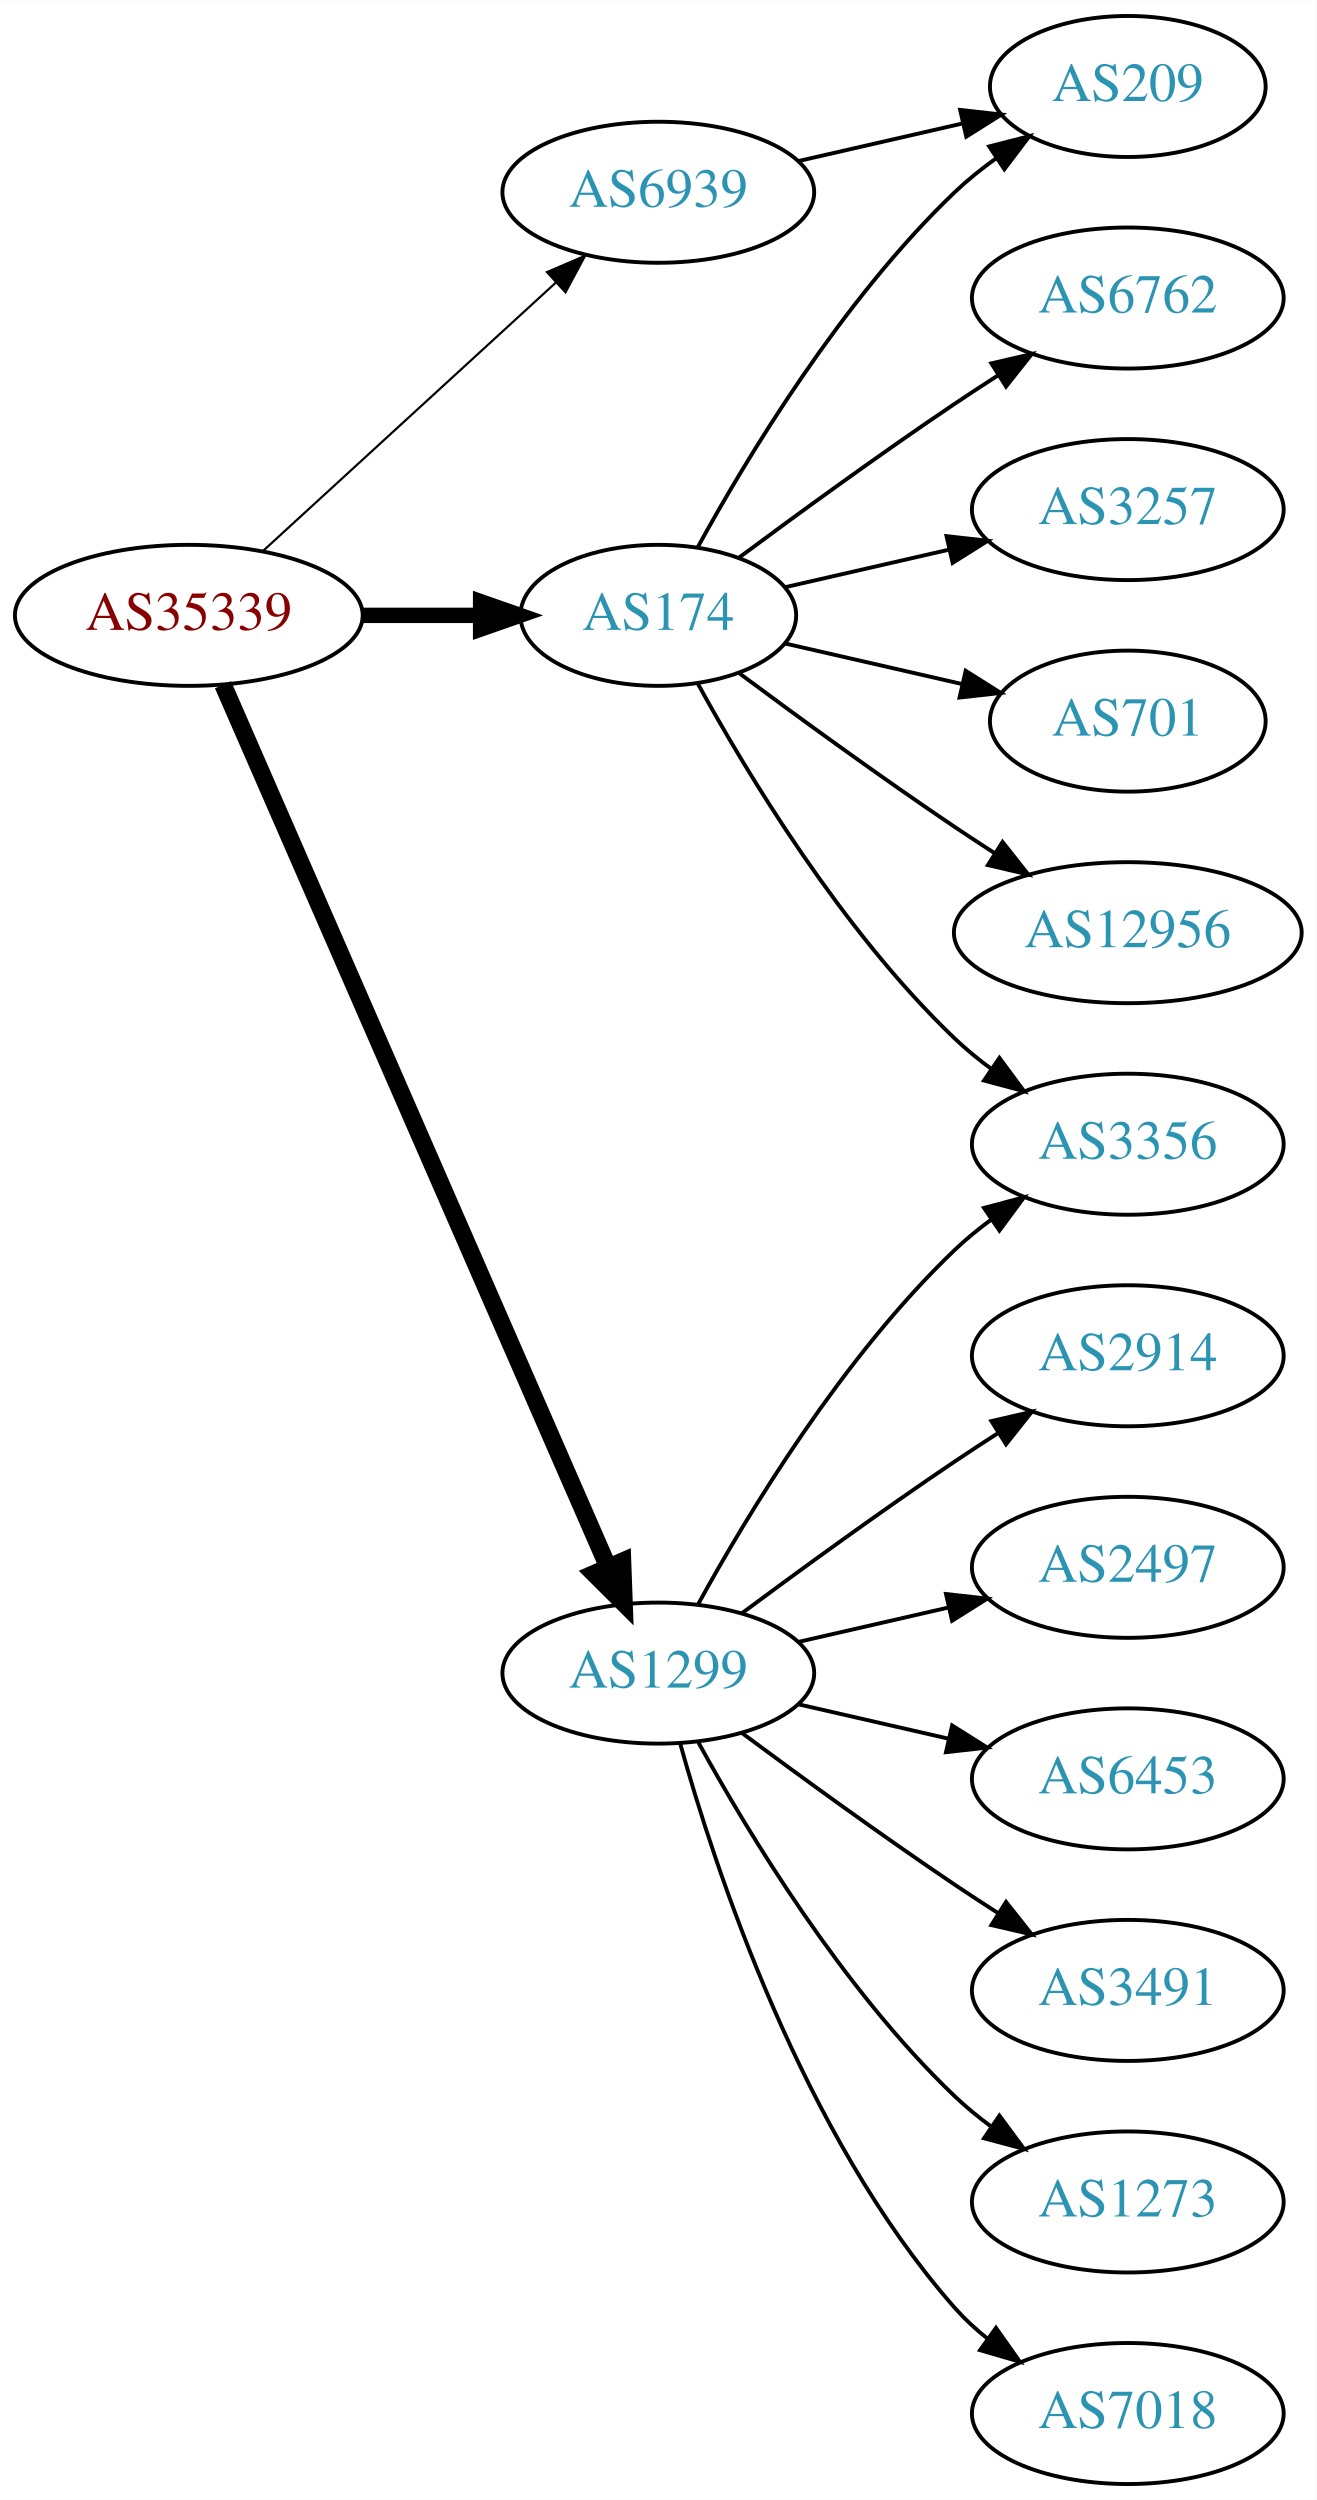
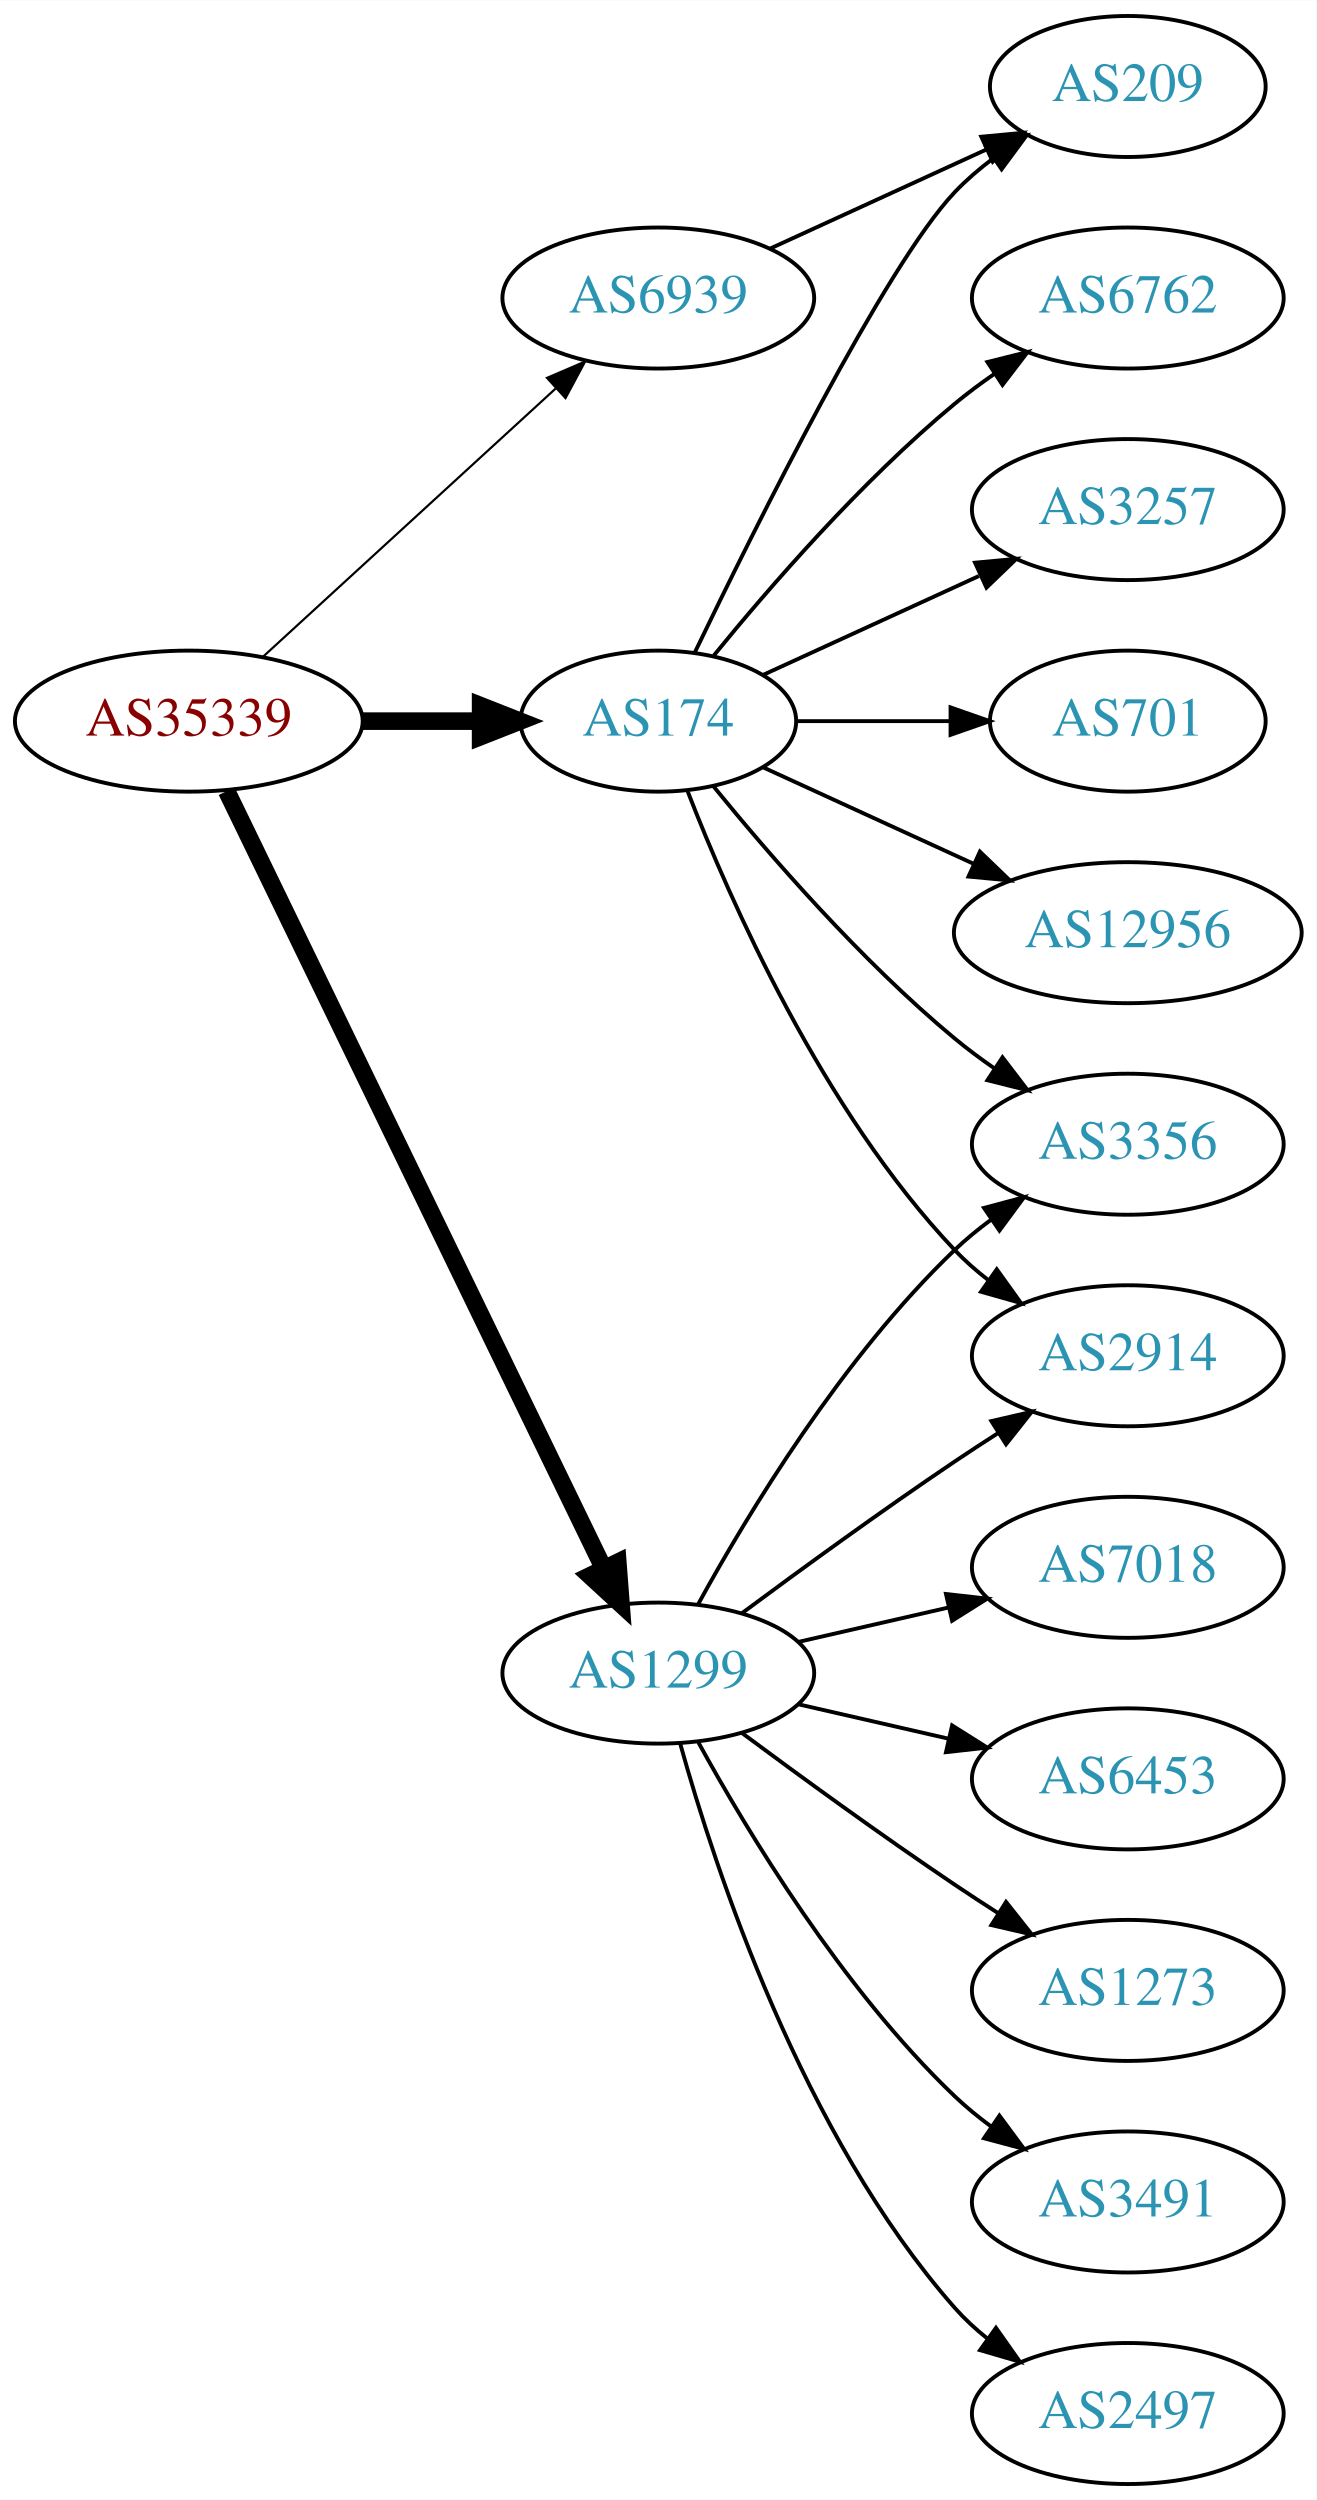
<svg xmlns="http://www.w3.org/2000/svg" xmlns:xlink="http://www.w3.org/1999/xlink" width="336pt" height="638pt" viewBox="0.00 0.00 336.08 638.00">
  <g id="graph0" class="graph" transform="scale(1 1) rotate(0) translate(4 634)">
    <polygon fill="white" stroke="none" points="-4,4 -4,-634 332.077,-634 332.077,4 -4,4" />
    <g id="node1" class="node">
      <g id="a_node1">
        <a xlink:href="/asn/35339" xlink:title="AS35339 ~ AtNOC Clemens Zauner e.U. [AT]">
-           <ellipse fill="#ffffff" stroke="black" cx="44.196" cy="-477" rx="44.393" ry="18" />
-           <text text-anchor="middle" x="44.196" y="-473.3" font-family="Times,serif" font-size="14.00" fill="#880000">AS35339</text>
+           <ellipse fill="#ffffff" stroke="black" cx="44.196" cy="-450" rx="44.393" ry="18" />
+           <text text-anchor="middle" x="44.196" y="-446.3" font-family="Times,serif" font-size="14.00" fill="#880000">AS35339</text>
        </a>
      </g>
    </g>
    <g id="node2" class="node">
      <g id="a_node2">
        <a xlink:href="/asn/174" xlink:title="AS174 ~ Cogent Communications [US]">
-           <ellipse fill="#ffffff" stroke="black" cx="164.039" cy="-477" rx="35.194" ry="18" />
-           <text text-anchor="middle" x="164.039" y="-473.3" font-family="Times,serif" font-size="14.00" fill="#2c94b3">AS174</text>
+           <ellipse fill="#ffffff" stroke="black" cx="164.039" cy="-450" rx="35.194" ry="18" />
+           <text text-anchor="middle" x="164.039" y="-446.3" font-family="Times,serif" font-size="14.00" fill="#2c94b3">AS174</text>
        </a>
      </g>
    </g>
    <g id="edge1" class="edge">
-       <path fill="none" stroke="black" stroke-width="3.938" d="M88.407,-477C98.255,-477 108.735,-477 118.632,-477" />
-       <polygon fill="black" stroke="black" stroke-width="3.938" points="118.684,-480.5 128.684,-477 118.684,-473.5 118.684,-480.5" />
+       <path fill="none" stroke="black" stroke-width="4.5" d="M88.407,-450C98.255,-450 108.735,-450 118.632,-450" />
+       <polygon fill="black" stroke="black" stroke-width="4.5" points="118.684,-453.938 128.684,-450 118.684,-446.063 118.684,-453.938" />
    </g>
    <g id="node3" class="node">
      <g id="a_node3">
        <a xlink:href="/asn/1299" xlink:title="AS1299 ~ Telia Carrier [EU]">
          <ellipse fill="#ffffff" stroke="black" cx="164.039" cy="-207" rx="39.794" ry="18" />
          <text text-anchor="middle" x="164.039" y="-203.3" font-family="Times,serif" font-size="14.00" fill="#2c94b3">AS1299</text>
        </a>
      </g>
    </g>
    <g id="edge2" class="edge">
-       <path fill="none" stroke="black" stroke-width="4.5" d="M52.928,-459.285C73.029,-413.229 127.038,-289.486 151.141,-234.261" />
-       <polygon fill="black" stroke="black" stroke-width="4.5" points="154.887,-235.521 155.278,-224.781 147.669,-232.371 154.887,-235.521" />
+       <path fill="none" stroke="black" stroke-width="4.5" d="M53.861,-432.132C74.342,-389.899 125.829,-283.728 150.055,-233.773" />
+       <polygon fill="black" stroke="black" stroke-width="4.5" points="153.699,-235.283 154.52,-224.567 146.613,-231.846 153.699,-235.283" />
    </g>
    <g id="node4" class="node">
      <g id="a_node4">
        <a xlink:href="/asn/6939" xlink:title="AS6939 ~ Hurricane Electric LLC [US]">
-           <ellipse fill="#ffffff" stroke="black" cx="164.039" cy="-585" rx="39.794" ry="18" />
-           <text text-anchor="middle" x="164.039" y="-581.3" font-family="Times,serif" font-size="14.00" fill="#2c94b3">AS6939</text>
+           <ellipse fill="#ffffff" stroke="black" cx="164.039" cy="-558" rx="39.794" ry="18" />
+           <text text-anchor="middle" x="164.039" y="-554.3" font-family="Times,serif" font-size="14.00" fill="#2c94b3">AS6939</text>
        </a>
      </g>
    </g>
    <g id="edge3" class="edge">
-       <path fill="none" stroke="black" stroke-width="0.562" d="M63.094,-493.403C83.022,-511.667 115.38,-541.322 137.857,-561.921" />
-       <polygon fill="black" stroke="black" stroke-width="0.562" points="135.622,-564.62 145.359,-568.797 140.351,-559.46 135.622,-564.62" />
+       <path fill="none" stroke="black" stroke-width="0.562" d="M63.094,-466.403C83.022,-484.667 115.38,-514.322 137.857,-534.921" />
+       <polygon fill="black" stroke="black" stroke-width="0.562" points="135.622,-537.62 145.359,-541.797 140.351,-532.46 135.622,-537.62" />
    </g>
    <g id="node5" class="node">
      <g id="a_node5">
+         <a xlink:href="/asn/209" xlink:title="AS209 ~ CenturyLink Communications, LLC [US]">
+           <ellipse fill="#ffffff" stroke="black" cx="283.881" cy="-612" rx="35.194" ry="18" />
+           <text text-anchor="middle" x="283.881" y="-608.3" font-family="Times,serif" font-size="14.00" fill="#2c94b3">AS209</text>
+         </a>
+       </g>
+     </g>
+     <g id="edge4" class="edge">
+       <path fill="none" stroke="black" d="M173.386,-467.595C188.853,-499.732 221.998,-566.34 239.685,-585 242.628,-588.105 246.001,-591.001 249.537,-593.655" />
+       <polygon fill="black" stroke="black" points="247.722,-596.654 257.956,-599.397 251.666,-590.871 247.722,-596.654" />
+     </g>
+     <g id="node6" class="node">
+       <g id="a_node6">
        <a xlink:href="/asn/6762" xlink:title="AS6762 ~ TELECOM ITALIA SPARKLE S.p.A. [IT]">
          <ellipse fill="#ffffff" stroke="black" cx="283.881" cy="-558" rx="39.794" ry="18" />
          <text text-anchor="middle" x="283.881" y="-554.3" font-family="Times,serif" font-size="14.00" fill="#2c94b3">AS6762</text>
        </a>
      </g>
    </g>
-     <g id="edge4" class="edge">
-       <path fill="none" stroke="black" d="M184.74,-491.81C199.642,-502.875 220.71,-518.228 239.685,-531 243.234,-533.389 246.984,-535.839 250.733,-538.242" />
-       <polygon fill="black" stroke="black" points="249.059,-541.325 259.381,-543.712 252.801,-535.409 249.059,-541.325" />
-     </g>
-     <g id="node6" class="node">
-       <g id="a_node6">
-         <a xlink:href="/asn/209" xlink:title="AS209 ~ CenturyLink Communications, LLC [US]">
-           <ellipse fill="#ffffff" stroke="black" cx="283.881" cy="-612" rx="35.194" ry="18" />
-           <text text-anchor="middle" x="283.881" y="-608.3" font-family="Times,serif" font-size="14.00" fill="#2c94b3">AS209</text>
-         </a>
-       </g>
-     </g>
    <g id="edge5" class="edge">
-       <path fill="none" stroke="black" d="M174.065,-494.321C186.548,-517.1 210.837,-557.453 239.685,-585 242.939,-588.107 246.606,-591.046 250.393,-593.76" />
-       <polygon fill="black" stroke="black" points="248.495,-596.701 258.761,-599.322 252.37,-590.872 248.495,-596.701" />
+       <path fill="none" stroke="black" d="M178.196,-466.743C192.281,-484.039 215.84,-511.223 239.685,-531 242.901,-533.668 246.402,-536.27 249.972,-538.741" />
+       <polygon fill="black" stroke="black" points="248.05,-541.666 258.329,-544.236 251.896,-535.817 248.05,-541.666" />
    </g>
    <g id="node7" class="node">
      <g id="a_node7">
        <a xlink:href="/asn/3257" xlink:title="AS3257 ~ GTT [DE]">
          <ellipse fill="#ffffff" stroke="black" cx="283.881" cy="-504" rx="39.794" ry="18" />
          <text text-anchor="middle" x="283.881" y="-500.3" font-family="Times,serif" font-size="14.00" fill="#2c94b3">AS3257</text>
        </a>
      </g>
    </g>
    <g id="edge6" class="edge">
-       <path fill="none" stroke="black" d="M196.309,-484.165C209.148,-487.106 224.253,-490.567 238.22,-493.767" />
-       <polygon fill="black" stroke="black" points="237.612,-497.219 248.141,-496.04 239.175,-490.395 237.612,-497.219" />
+       <path fill="none" stroke="black" d="M190.9,-461.851C207.02,-469.238 228.023,-478.862 245.888,-487.048" />
+       <polygon fill="black" stroke="black" points="244.89,-490.441 255.439,-491.425 247.806,-484.077 244.89,-490.441" />
    </g>
    <g id="node8" class="node">
      <g id="a_node8">
        <a xlink:href="/asn/3356" xlink:title="AS3356 ~ Level 3 Parent, LLC [US]">
          <ellipse fill="#ffffff" stroke="black" cx="283.881" cy="-342" rx="39.794" ry="18" />
          <text text-anchor="middle" x="283.881" y="-338.3" font-family="Times,serif" font-size="14.00" fill="#2c94b3">AS3356</text>
        </a>
      </g>
    </g>
    <g id="edge7" class="edge">
-       <path fill="none" stroke="black" d="M174.065,-459.679C186.548,-436.9 210.837,-396.547 239.685,-369 242.553,-366.261 245.742,-363.653 249.051,-361.215" />
-       <polygon fill="black" stroke="black" points="251.114,-364.044 257.411,-355.523 247.175,-358.258 251.114,-364.044" />
+       <path fill="none" stroke="black" d="M178.196,-433.257C192.281,-415.961 215.84,-388.777 239.685,-369 242.901,-366.332 246.402,-363.73 249.972,-361.259" />
+       <polygon fill="black" stroke="black" points="251.896,-364.183 258.329,-355.764 248.05,-358.334 251.896,-364.183" />
    </g>
    <g id="node9" class="node">
      <g id="a_node9">
        <a xlink:href="/asn/701" xlink:title="AS701 ~ UUNET [US]">
          <ellipse fill="#ffffff" stroke="black" cx="283.881" cy="-450" rx="35.194" ry="18" />
          <text text-anchor="middle" x="283.881" y="-446.3" font-family="Times,serif" font-size="14.00" fill="#2c94b3">AS701</text>
        </a>
      </g>
    </g>
    <g id="edge8" class="edge">
-       <path fill="none" stroke="black" d="M196.309,-469.835C210.159,-466.662 226.646,-462.885 241.497,-459.482" />
-       <polygon fill="black" stroke="black" points="242.499,-462.843 251.465,-457.198 240.936,-456.02 242.499,-462.843" />
+       <path fill="none" stroke="black" d="M199.44,-450C211.662,-450 225.597,-450 238.533,-450" />
+       <polygon fill="black" stroke="black" points="238.64,-453.5 248.64,-450 238.64,-446.5 238.64,-453.5" />
    </g>
    <g id="node10" class="node">
      <g id="a_node10">
+         <a xlink:href="/asn/2914" xlink:title="AS2914 ~ NTT America, Inc. [US]">
+           <ellipse fill="#ffffff" stroke="black" cx="283.881" cy="-288" rx="39.794" ry="18" />
+           <text text-anchor="middle" x="283.881" y="-284.3" font-family="Times,serif" font-size="14.00" fill="#2c94b3">AS2914</text>
+         </a>
+       </g>
+     </g>
+     <g id="edge9" class="edge">
+       <path fill="none" stroke="black" d="M171.562,-432.006C182.312,-404.272 205.969,-350.571 239.685,-315 242.271,-312.272 245.188,-309.706 248.257,-307.323" />
+       <polygon fill="black" stroke="black" points="250.435,-310.07 256.605,-301.457 246.411,-304.342 250.435,-310.07" />
+     </g>
+     <g id="node11" class="node">
+       <g id="a_node11">
        <a xlink:href="/asn/12956" xlink:title="AS12956 ~ TELXIUS [ES]">
          <ellipse fill="#ffffff" stroke="black" cx="283.881" cy="-396" rx="44.393" ry="18" />
          <text text-anchor="middle" x="283.881" y="-392.3" font-family="Times,serif" font-size="14.00" fill="#2c94b3">AS12956</text>
        </a>
      </g>
    </g>
-     <g id="edge9" class="edge">
-       <path fill="none" stroke="black" d="M184.74,-462.19C199.642,-451.125 220.71,-435.772 239.685,-423 242.975,-420.785 246.438,-418.518 249.912,-416.285" />
-       <polygon fill="black" stroke="black" points="251.909,-419.163 258.479,-410.852 248.16,-413.252 251.909,-419.163" />
-     </g>
-     <g id="edge14" class="edge">
+     <g id="edge10" class="edge">
+       <path fill="none" stroke="black" d="M190.9,-438.149C206.563,-430.972 226.835,-421.683 244.36,-413.652" />
+       <polygon fill="black" stroke="black" points="246.134,-416.689 253.767,-409.341 243.218,-410.325 246.134,-416.689" />
+     </g>
+     <g id="edge13" class="edge">
      <path fill="none" stroke="black" d="M174.28,-224.713C186.825,-247.561 211.002,-287.611 239.685,-315 242.553,-317.739 245.742,-320.347 249.051,-322.785" />
      <polygon fill="black" stroke="black" points="247.175,-325.742 257.411,-328.477 251.114,-319.956 247.175,-325.742" />
    </g>
-     <g id="node11" class="node">
-       <g id="a_node11">
-         <a xlink:href="/asn/2914" xlink:title="AS2914 ~ NTT America, Inc. [US]">
-           <ellipse fill="#ffffff" stroke="black" cx="283.881" cy="-288" rx="39.794" ry="18" />
-           <text text-anchor="middle" x="283.881" y="-284.3" font-family="Times,serif" font-size="14.00" fill="#2c94b3">AS2914</text>
-         </a>
-       </g>
-     </g>
-     <g id="edge10" class="edge">
+     <g id="edge16" class="edge">
      <path fill="none" stroke="black" d="M185.369,-222.277C200.231,-233.304 220.976,-248.407 239.685,-261 243.234,-263.389 246.984,-265.839 250.733,-268.242" />
      <polygon fill="black" stroke="black" points="249.059,-271.325 259.381,-273.712 252.801,-265.409 249.059,-271.325" />
    </g>
    <g id="node12" class="node">
      <g id="a_node12">
-         <a xlink:href="/asn/2497" xlink:title="AS2497 ~ Internet Initiative Japan Inc. [JP]">
-           <ellipse fill="#ffffff" stroke="black" cx="283.881" cy="-234" rx="39.794" ry="18" />
-           <text text-anchor="middle" x="283.881" y="-230.3" font-family="Times,serif" font-size="14.00" fill="#2c94b3">AS2497</text>
-         </a>
-       </g>
-     </g>
-     <g id="edge11" class="edge">
-       <path fill="none" stroke="black" d="M199.758,-214.955C211.758,-217.704 225.379,-220.825 238.071,-223.733" />
-       <polygon fill="black" stroke="black" points="237.474,-227.187 248.003,-226.009 239.037,-220.364 237.474,-227.187" />
-     </g>
-     <g id="node13" class="node">
-       <g id="a_node13">
        <a xlink:href="/asn/6453" xlink:title="AS6453 ~ TATA COMMUNICATIONS (AMERICA) INC [US]">
          <ellipse fill="#ffffff" stroke="black" cx="283.881" cy="-180" rx="39.794" ry="18" />
          <text text-anchor="middle" x="283.881" y="-176.3" font-family="Times,serif" font-size="14.00" fill="#2c94b3">AS6453</text>
        </a>
      </g>
    </g>
-     <g id="edge12" class="edge">
+     <g id="edge11" class="edge">
      <path fill="none" stroke="black" d="M199.758,-199.045C211.758,-196.296 225.379,-193.175 238.071,-190.267" />
      <polygon fill="black" stroke="black" points="239.037,-193.636 248.003,-187.991 237.474,-186.813 239.037,-193.636" />
+     </g>
+     <g id="node13" class="node">
+       <g id="a_node13">
+         <a xlink:href="/asn/1273" xlink:title="AS1273 ~ Vodafone Group PLC [EU]">
+           <ellipse fill="#ffffff" stroke="black" cx="283.881" cy="-126" rx="39.794" ry="18" />
+           <text text-anchor="middle" x="283.881" y="-122.3" font-family="Times,serif" font-size="14.00" fill="#2c94b3">AS1273</text>
+         </a>
+       </g>
+     </g>
+     <g id="edge12" class="edge">
+       <path fill="none" stroke="black" d="M185.369,-191.723C200.231,-180.696 220.976,-165.593 239.685,-153 243.234,-150.611 246.984,-148.161 250.733,-145.758" />
+       <polygon fill="black" stroke="black" points="252.801,-148.591 259.381,-140.288 249.059,-142.675 252.801,-148.591" />
    </g>
    <g id="node14" class="node">
      <g id="a_node14">
        <a xlink:href="/asn/3491" xlink:title="AS3491 ~ PCCW Global, Inc. [US]">
-           <ellipse fill="#ffffff" stroke="black" cx="283.881" cy="-126" rx="39.794" ry="18" />
-           <text text-anchor="middle" x="283.881" y="-122.3" font-family="Times,serif" font-size="14.00" fill="#2c94b3">AS3491</text>
-         </a>
-       </g>
-     </g>
-     <g id="edge13" class="edge">
-       <path fill="none" stroke="black" d="M185.369,-191.723C200.231,-180.696 220.976,-165.593 239.685,-153 243.234,-150.611 246.984,-148.161 250.733,-145.758" />
-       <polygon fill="black" stroke="black" points="252.801,-148.591 259.381,-140.288 249.059,-142.675 252.801,-148.591" />
+           <ellipse fill="#ffffff" stroke="black" cx="283.881" cy="-72" rx="39.794" ry="18" />
+           <text text-anchor="middle" x="283.881" y="-68.3" font-family="Times,serif" font-size="14.00" fill="#2c94b3">AS3491</text>
+         </a>
+       </g>
+     </g>
+     <g id="edge14" class="edge">
+       <path fill="none" stroke="black" d="M174.28,-189.287C186.825,-166.439 211.002,-126.389 239.685,-99 242.553,-96.261 245.742,-93.653 249.051,-91.215" />
+       <polygon fill="black" stroke="black" points="251.114,-94.044 257.411,-85.523 247.175,-88.258 251.114,-94.044" />
    </g>
    <g id="node15" class="node">
      <g id="a_node15">
-         <a xlink:href="/asn/1273" xlink:title="AS1273 ~ Vodafone Group PLC [EU]">
-           <ellipse fill="#ffffff" stroke="black" cx="283.881" cy="-72" rx="39.794" ry="18" />
-           <text text-anchor="middle" x="283.881" y="-68.3" font-family="Times,serif" font-size="14.00" fill="#2c94b3">AS1273</text>
+         <a xlink:href="/asn/2497" xlink:title="AS2497 ~ Internet Initiative Japan Inc. [JP]">
+           <ellipse fill="#ffffff" stroke="black" cx="283.881" cy="-18" rx="39.794" ry="18" />
+           <text text-anchor="middle" x="283.881" y="-14.3" font-family="Times,serif" font-size="14.00" fill="#2c94b3">AS2497</text>
        </a>
      </g>
    </g>
    <g id="edge15" class="edge">
-       <path fill="none" stroke="black" d="M174.28,-189.287C186.825,-166.439 211.002,-126.389 239.685,-99 242.553,-96.261 245.742,-93.653 249.051,-91.215" />
-       <polygon fill="black" stroke="black" points="251.114,-94.044 257.411,-85.523 247.175,-88.258 251.114,-94.044" />
+       <path fill="none" stroke="black" d="M169.612,-189.054C178.517,-157.005 200.801,-89.158 239.685,-45 242.169,-42.179 245.019,-39.551 248.044,-37.129" />
+       <polygon fill="black" stroke="black" points="250.23,-39.869 256.334,-31.209 246.162,-34.172 250.23,-39.869" />
    </g>
    <g id="node16" class="node">
      <g id="a_node16">
        <a xlink:href="/asn/7018" xlink:title="AS7018 ~ AT&amp;T Services, Inc. [US]">
-           <ellipse fill="#ffffff" stroke="black" cx="283.881" cy="-18" rx="39.794" ry="18" />
-           <text text-anchor="middle" x="283.881" y="-14.3" font-family="Times,serif" font-size="14.00" fill="#2c94b3">AS7018</text>
-         </a>
-       </g>
-     </g>
-     <g id="edge16" class="edge">
-       <path fill="none" stroke="black" d="M169.612,-189.054C178.517,-157.005 200.801,-89.158 239.685,-45 242.169,-42.179 245.019,-39.551 248.044,-37.129" />
-       <polygon fill="black" stroke="black" points="250.23,-39.869 256.334,-31.209 246.162,-34.172 250.23,-39.869" />
+           <ellipse fill="#ffffff" stroke="black" cx="283.881" cy="-234" rx="39.794" ry="18" />
+           <text text-anchor="middle" x="283.881" y="-230.3" font-family="Times,serif" font-size="14.00" fill="#2c94b3">AS7018</text>
+         </a>
+       </g>
    </g>
    <g id="edge17" class="edge">
-       <path fill="none" stroke="black" d="M199.758,-592.955C212.85,-595.955 227.873,-599.396 241.513,-602.522" />
-       <polygon fill="black" stroke="black" points="241.091,-606.016 251.621,-604.838 242.655,-599.193 241.091,-606.016" />
+       <path fill="none" stroke="black" d="M199.758,-214.955C211.758,-217.704 225.379,-220.825 238.071,-223.733" />
+       <polygon fill="black" stroke="black" points="237.474,-227.187 248.003,-226.009 239.037,-220.364 237.474,-227.187" />
+     </g>
+     <g id="edge18" class="edge">
+       <path fill="none" stroke="black" d="M192.667,-570.661C209.084,-578.183 230.065,-587.798 247.662,-595.861" />
+       <polygon fill="black" stroke="black" points="246.49,-599.174 257.04,-600.158 249.407,-592.811 246.49,-599.174" />
    </g>
  </g>
</svg>
